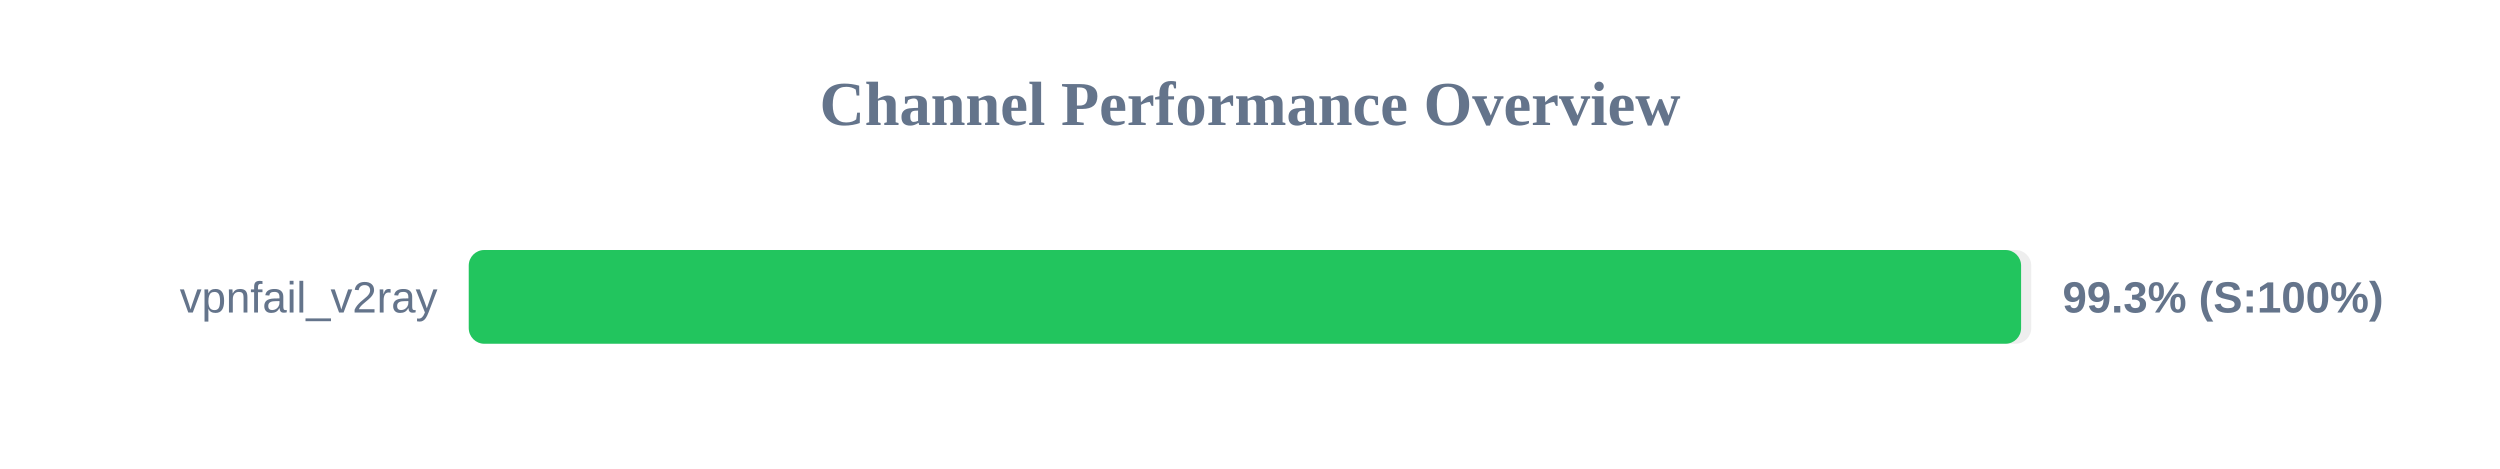
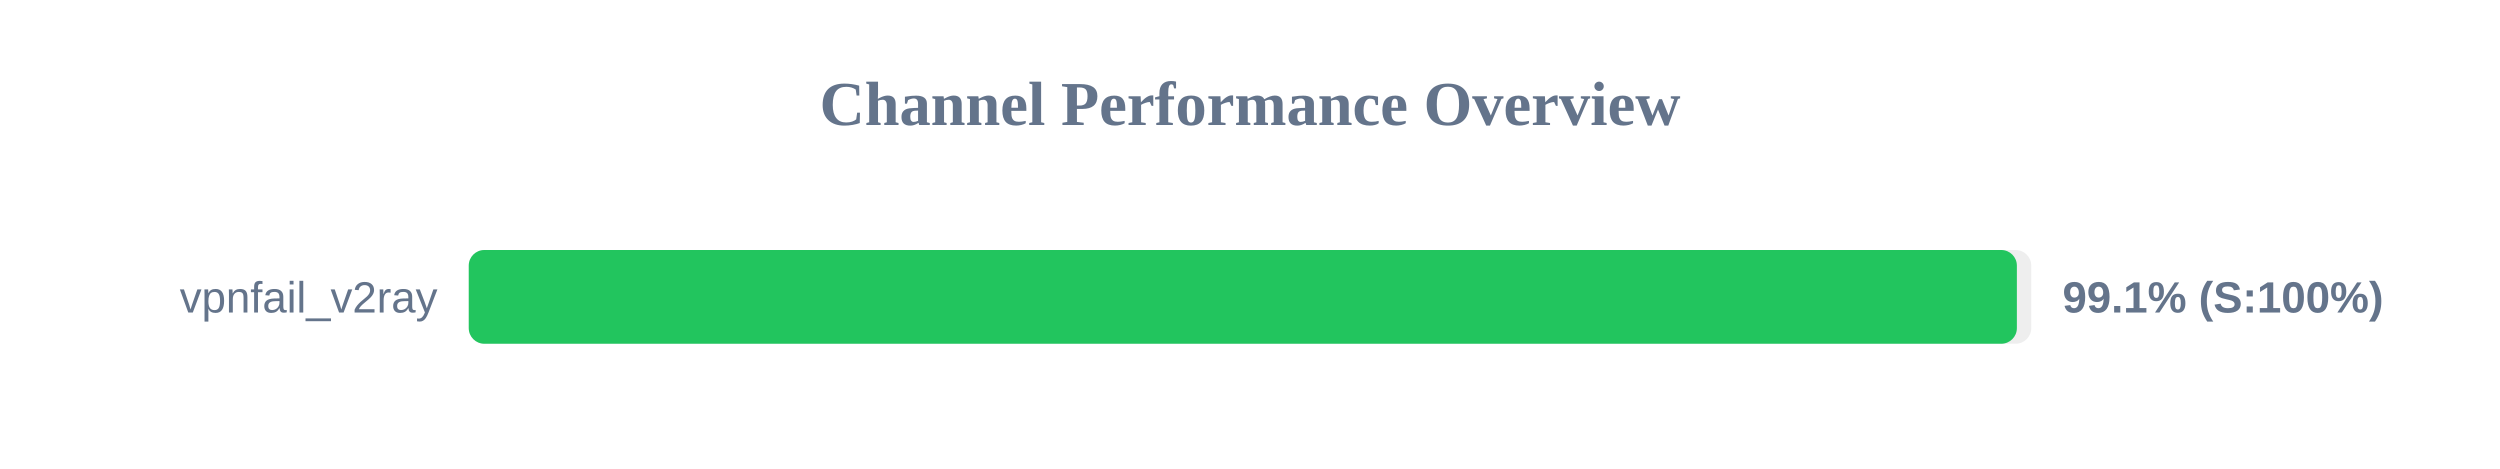
<svg xmlns="http://www.w3.org/2000/svg" width="800" height="150" version="1.1">
  <style>
        .row { font: 14px Arial; fill: #64748b; }
        .score { font: bold 14px Arial; fill: #64748b; }
    </style>
  <text x="400" y="40" text-anchor="middle" font-size="20px" font-weight="bold" fill="#64748b">Channel Performance Overview</text>
  <rect x="150" y="80" width="500" height="30" fill="#eee" rx="5" />
-   <rect x="150" y="80" width="496.75" height="30" fill="#22c55e" rx="5" />
+   <rect x="150" y="80" width="495.4" height="30" fill="#22c55e" rx="5" />
  <text x="140" y="100" text-anchor="end" class="row">vpnfail_v2ray</text>
-   <text x="660" y="100" text-anchor="start" class="score">99.3% (S:100%)</text>
+   <text x="660" y="100" text-anchor="start" class="score">99.1% (S:100%)</text>
</svg>
